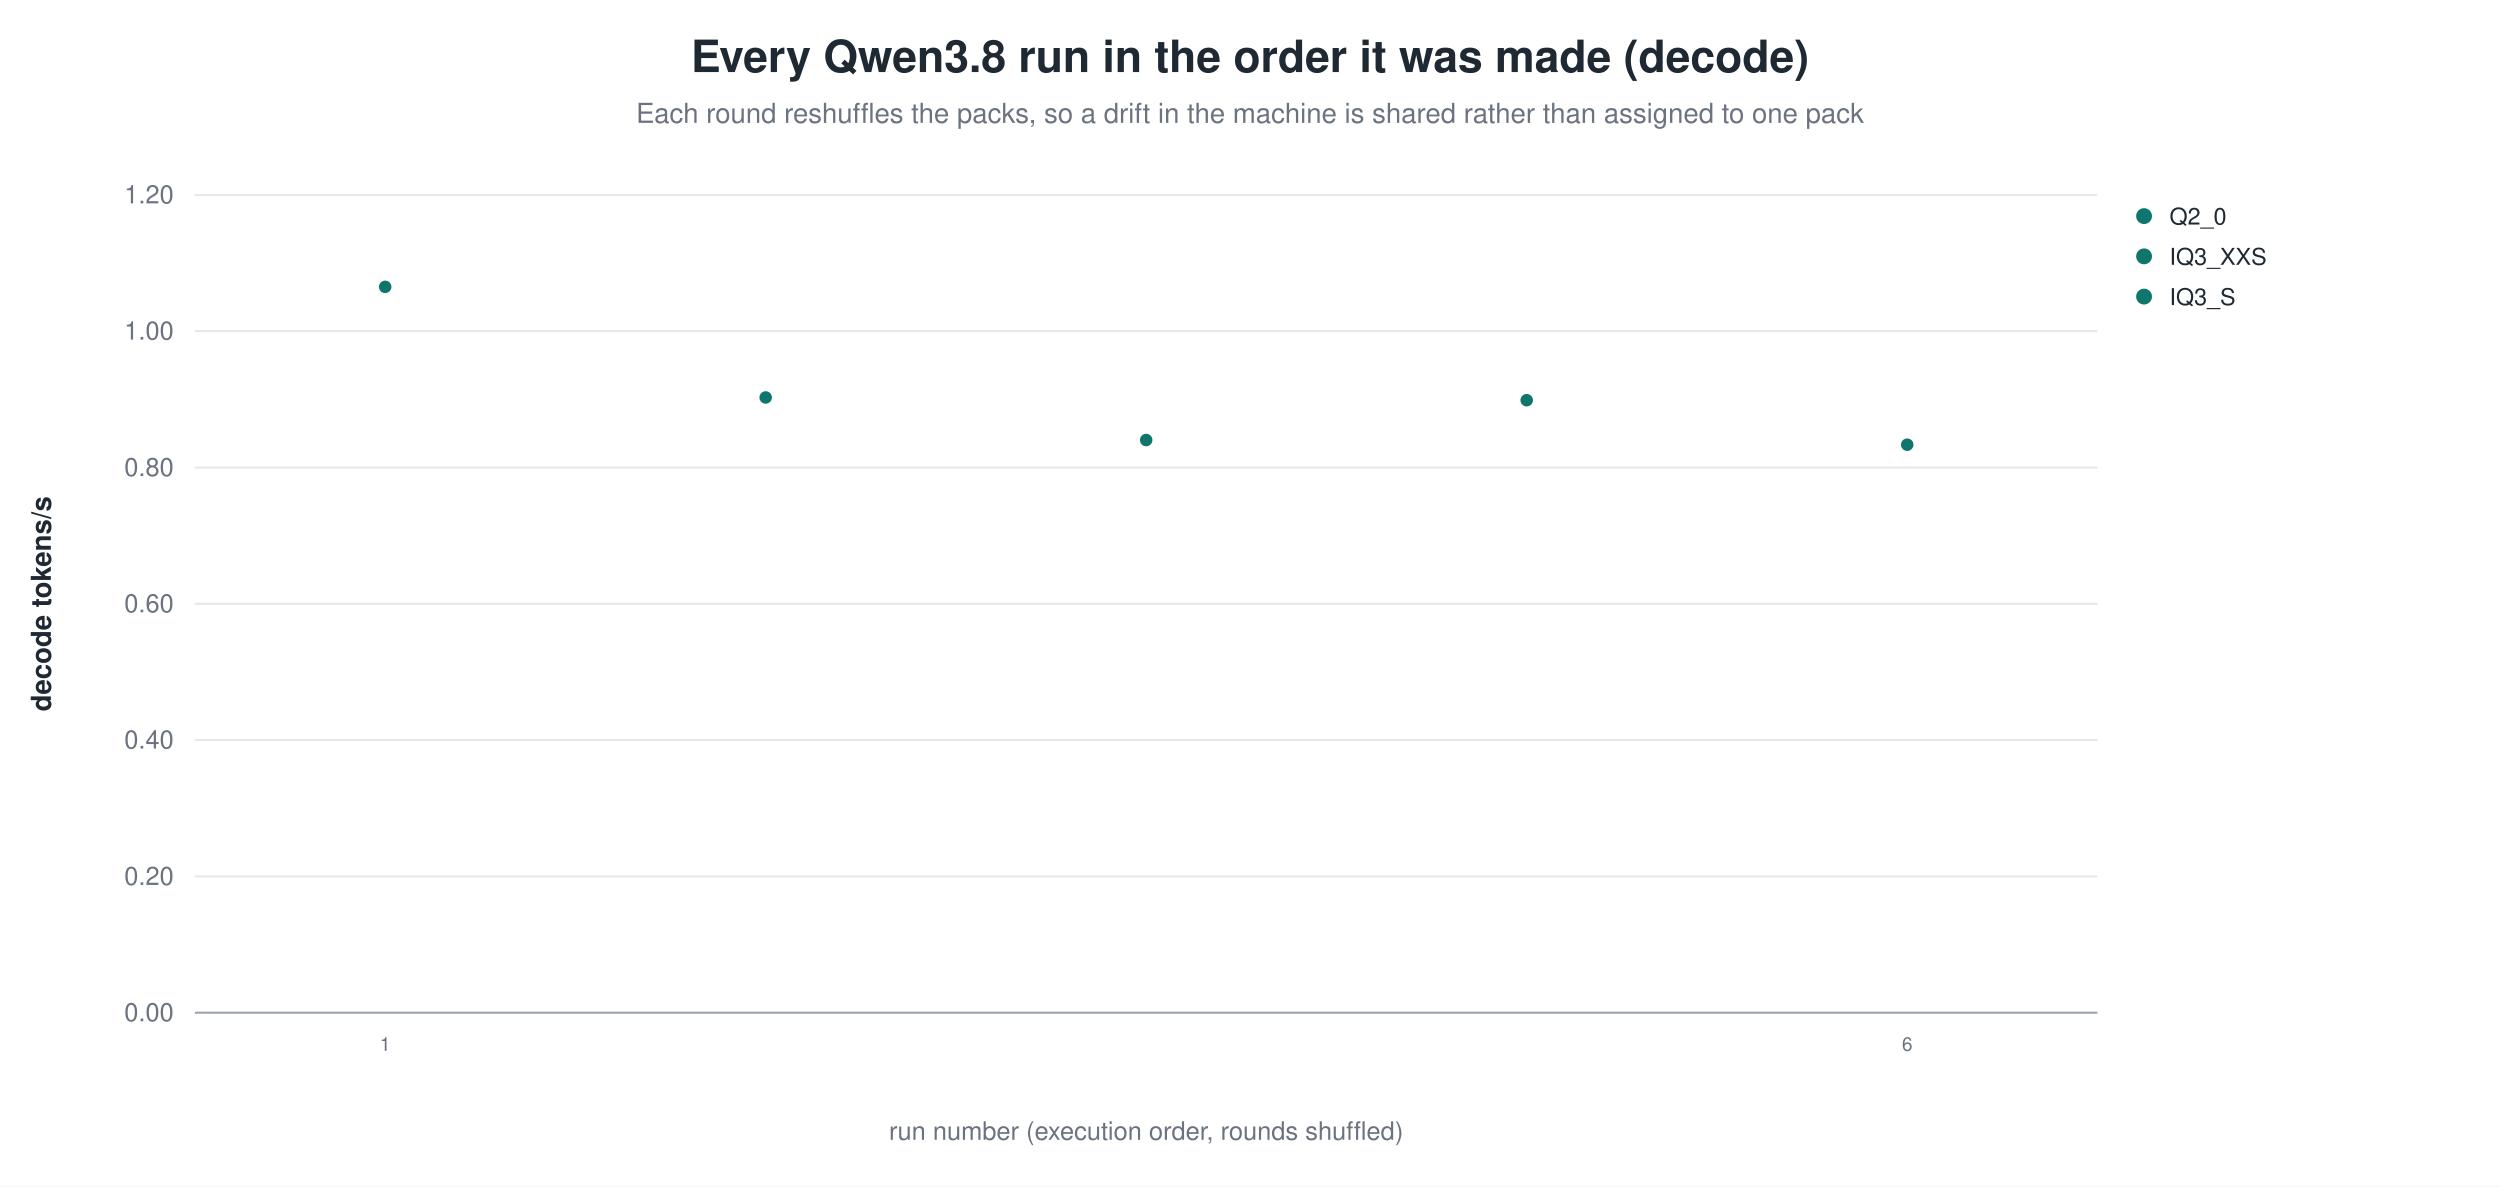
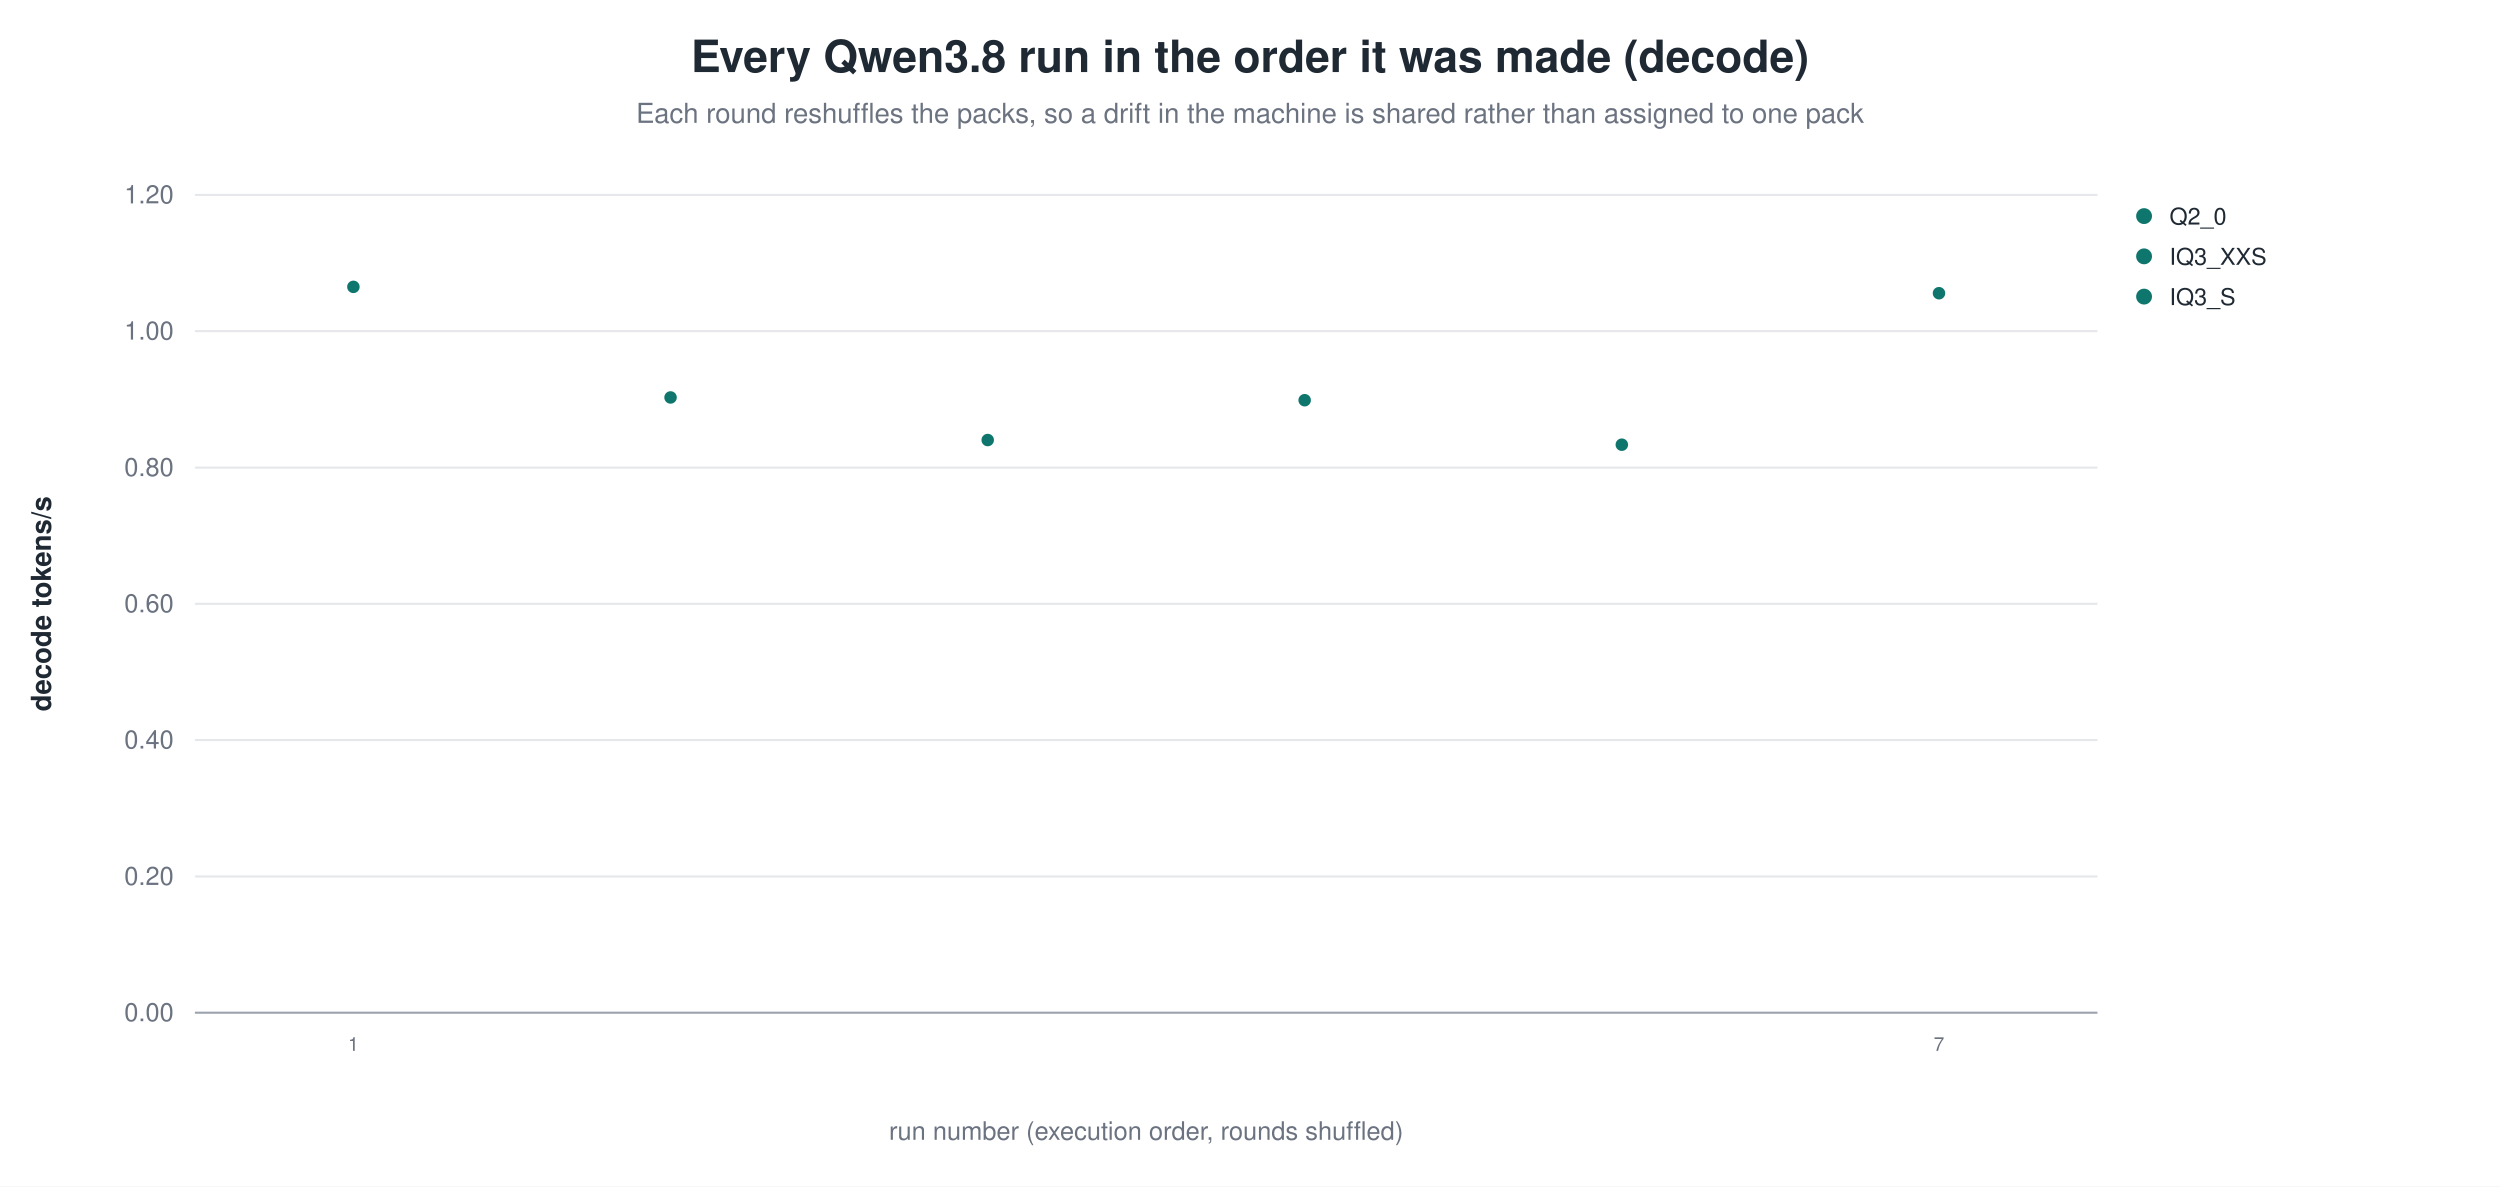
<svg xmlns="http://www.w3.org/2000/svg" width="1180" height="560" viewBox="0 0 1180 560" role="img" aria-label="Every Qwen3.8 run in the order it was made (decode)">
  <rect width="1180" height="560" fill="white" />
  <text x="590.0" y="34" text-anchor="middle" font-family="Helvetica, Arial, sans-serif" font-size="21" font-weight="600" fill="#1f2933">Every Qwen3.8 run in the order it was made (decode)</text>
  <text x="590.0" y="58" text-anchor="middle" font-family="Helvetica, Arial, sans-serif" font-size="13" fill="#6b7280">Each round reshuffles the packs, so a drift in the machine is shared rather than assigned to one pack</text>
  <line x1="92.0" y1="478.0" x2="990.0" y2="478.0" stroke="#9ca3af" stroke-width="1.0" />
  <text x="82.0" y="482.0" text-anchor="end" font-family="Helvetica, Arial, sans-serif" font-size="12" fill="#6b7280" font-weight="400">0.00</text>
  <line x1="92.0" y1="413.7" x2="990.0" y2="413.7" stroke="#e5e7eb" stroke-width="1.0" />
  <text x="82.0" y="417.7" text-anchor="end" font-family="Helvetica, Arial, sans-serif" font-size="12" fill="#6b7280" font-weight="400">0.20</text>
  <line x1="92.0" y1="349.3" x2="990.0" y2="349.3" stroke="#e5e7eb" stroke-width="1.0" />
  <text x="82.0" y="353.3" text-anchor="end" font-family="Helvetica, Arial, sans-serif" font-size="12" fill="#6b7280" font-weight="400">0.40</text>
  <line x1="92.0" y1="285.0" x2="990.0" y2="285.0" stroke="#e5e7eb" stroke-width="1.0" />
  <text x="82.0" y="289.0" text-anchor="end" font-family="Helvetica, Arial, sans-serif" font-size="12" fill="#6b7280" font-weight="400">0.60</text>
  <line x1="92.0" y1="220.7" x2="990.0" y2="220.7" stroke="#e5e7eb" stroke-width="1.0" />
  <text x="82.0" y="224.7" text-anchor="end" font-family="Helvetica, Arial, sans-serif" font-size="12" fill="#6b7280" font-weight="400">0.80</text>
  <line x1="92.0" y1="156.3" x2="990.0" y2="156.3" stroke="#e5e7eb" stroke-width="1.0" />
  <text x="82.0" y="160.3" text-anchor="end" font-family="Helvetica, Arial, sans-serif" font-size="12" fill="#6b7280" font-weight="400">1.00</text>
  <line x1="92.0" y1="92.0" x2="990.0" y2="92.0" stroke="#e5e7eb" stroke-width="1.0" />
  <text x="82.0" y="96.0" text-anchor="end" font-family="Helvetica, Arial, sans-serif" font-size="12" fill="#6b7280" font-weight="400">1.20</text>
  <text x="24.0" y="285.0" text-anchor="middle" font-family="Helvetica, Arial, sans-serif" font-size="13" fill="#1f2933" font-weight="600" transform="rotate(-90.0 24.0 285.0)">decode tokens/s</text>
-   <circle cx="181.8" cy="135.4" r="3.4" fill="#0f766e" stroke="white" stroke-width="0.9" opacity="1.00" />
-   <text x="181.8" y="496.0" text-anchor="middle" font-family="Helvetica, Arial, sans-serif" font-size="9" fill="#6b7280" font-weight="400">1</text>
-   <circle cx="361.4" cy="187.6" r="3.4" fill="#0f766e" stroke="white" stroke-width="0.9" opacity="1.00" />
-   <circle cx="541.0" cy="207.7" r="3.4" fill="#0f766e" stroke="white" stroke-width="0.9" opacity="1.00" />
-   <circle cx="720.6" cy="188.9" r="3.4" fill="#0f766e" stroke="white" stroke-width="0.9" opacity="1.00" />
-   <circle cx="900.2" cy="209.9" r="3.4" fill="#0f766e" stroke="white" stroke-width="0.9" opacity="1.00" />
-   <text x="900.2" y="496.0" text-anchor="middle" font-family="Helvetica, Arial, sans-serif" font-size="9" fill="#6b7280" font-weight="400">6</text>
+   <circle cx="166.8" cy="135.4" r="3.4" fill="#0f766e" stroke="white" stroke-width="0.9" opacity="1.00" />
+   <text x="166.8" y="496.0" text-anchor="middle" font-family="Helvetica, Arial, sans-serif" font-size="9" fill="#6b7280" font-weight="400">1</text>
+   <circle cx="316.5" cy="187.6" r="3.4" fill="#0f766e" stroke="white" stroke-width="0.9" opacity="1.00" />
+   <circle cx="466.2" cy="207.7" r="3.4" fill="#0f766e" stroke="white" stroke-width="0.9" opacity="1.00" />
+   <circle cx="615.8" cy="188.9" r="3.4" fill="#0f766e" stroke="white" stroke-width="0.9" opacity="1.00" />
+   <circle cx="765.5" cy="209.9" r="3.4" fill="#0f766e" stroke="white" stroke-width="0.9" opacity="1.00" />
+   <circle cx="915.2" cy="138.4" r="3.4" fill="#0f766e" stroke="white" stroke-width="0.9" opacity="1.00" />
+   <text x="915.2" y="496.0" text-anchor="middle" font-family="Helvetica, Arial, sans-serif" font-size="9" fill="#6b7280" font-weight="400">7</text>
  <circle cx="1012.0" cy="102.0" r="4.2" fill="#0f766e" stroke="white" stroke-width="0.9" opacity="1.00" />
  <text x="1024.0" y="106.0" text-anchor="start" font-family="Helvetica, Arial, sans-serif" font-size="11" fill="#1f2933" font-weight="400">Q2_0</text>
  <circle cx="1012.0" cy="121.0" r="4.2" fill="#0f766e" stroke="white" stroke-width="0.9" opacity="1.00" />
  <text x="1024.0" y="125.0" text-anchor="start" font-family="Helvetica, Arial, sans-serif" font-size="11" fill="#1f2933" font-weight="400">IQ3_XXS</text>
  <circle cx="1012.0" cy="140.0" r="4.2" fill="#0f766e" stroke="white" stroke-width="0.9" opacity="1.00" />
  <text x="1024.0" y="144.0" text-anchor="start" font-family="Helvetica, Arial, sans-serif" font-size="11" fill="#1f2933" font-weight="400">IQ3_S</text>
  <text x="541.0" y="538.0" text-anchor="middle" font-family="Helvetica, Arial, sans-serif" font-size="12" fill="#6b7280" font-weight="400">run number (execution order, rounds shuffled)</text>
</svg>
